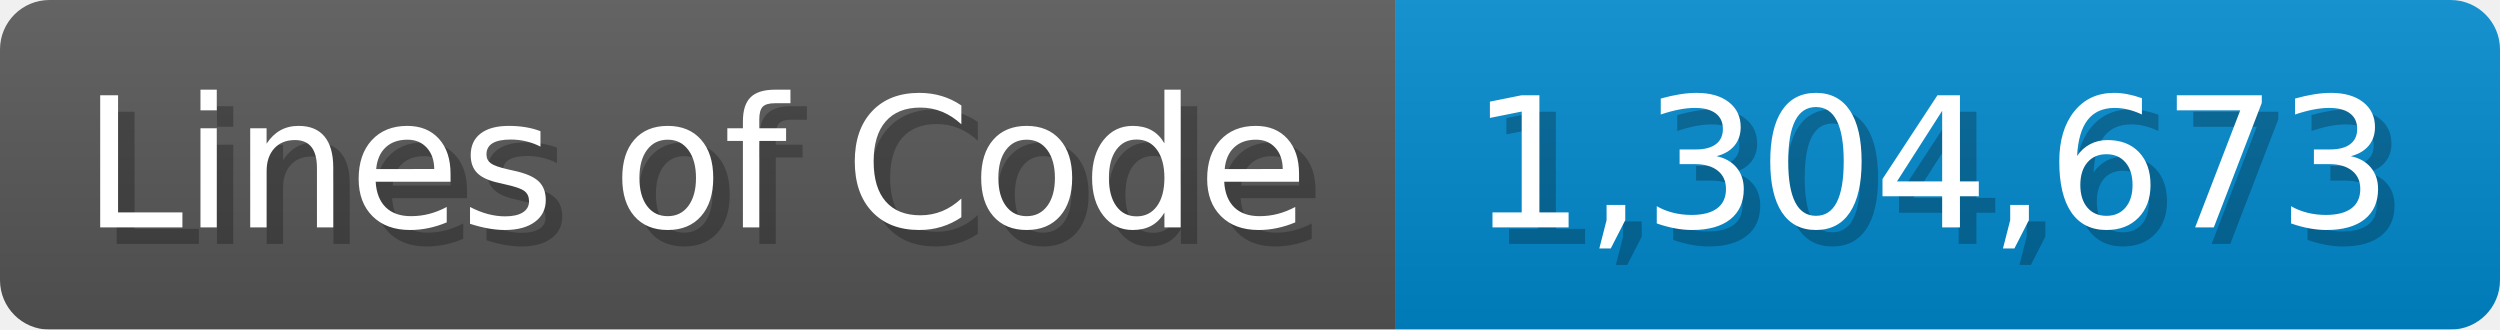
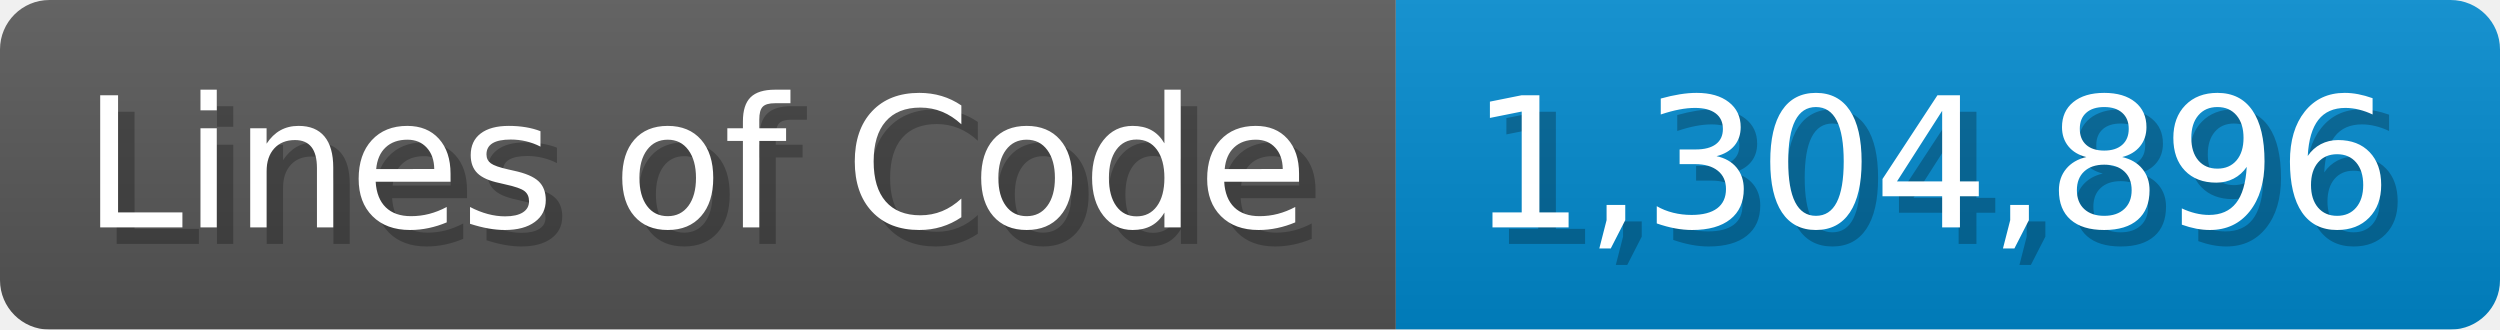
<svg xmlns="http://www.w3.org/2000/svg" width="151.7" height="20" viewBox="0 0 1517 200">
  <linearGradient id="a" x2="0" y2="100%">
    <stop offset="0" stop-opacity=".1" stop-color="#EEE" />
    <stop offset="1" stop-opacity=".1" />
  </linearGradient>
  <mask id="m">
    <rect width="1517" height="200" rx="30" fill="#FFF" />
  </mask>
  <g mask="url(#m)">
    <rect width="847" height="200" fill="#555" />
    <rect width="670" height="200" fill="#08C" x="847" />
    <rect width="1517" height="200" fill="url(#a)" />
  </g>
  <g fill="#fff" text-anchor="start" font-family="Verdana,DejaVu Sans,sans-serif" font-size="110">
    <text x="60" y="148" textLength="747" fill="#000" opacity="0.25">Lines of Code</text>
    <text x="50" y="138" textLength="747">Lines of Code</text>
-     <text x="902" y="148" textLength="570" fill="#000" opacity="0.25">1,304,673</text>
-     <text x="892" y="138" textLength="570">1,304,673</text>
+     <text x="902" y="148" textLength="570" fill="#000" opacity="0.25">1,304,896</text>
+     <text x="892" y="138" textLength="570">1,304,896</text>
  </g>
</svg>
